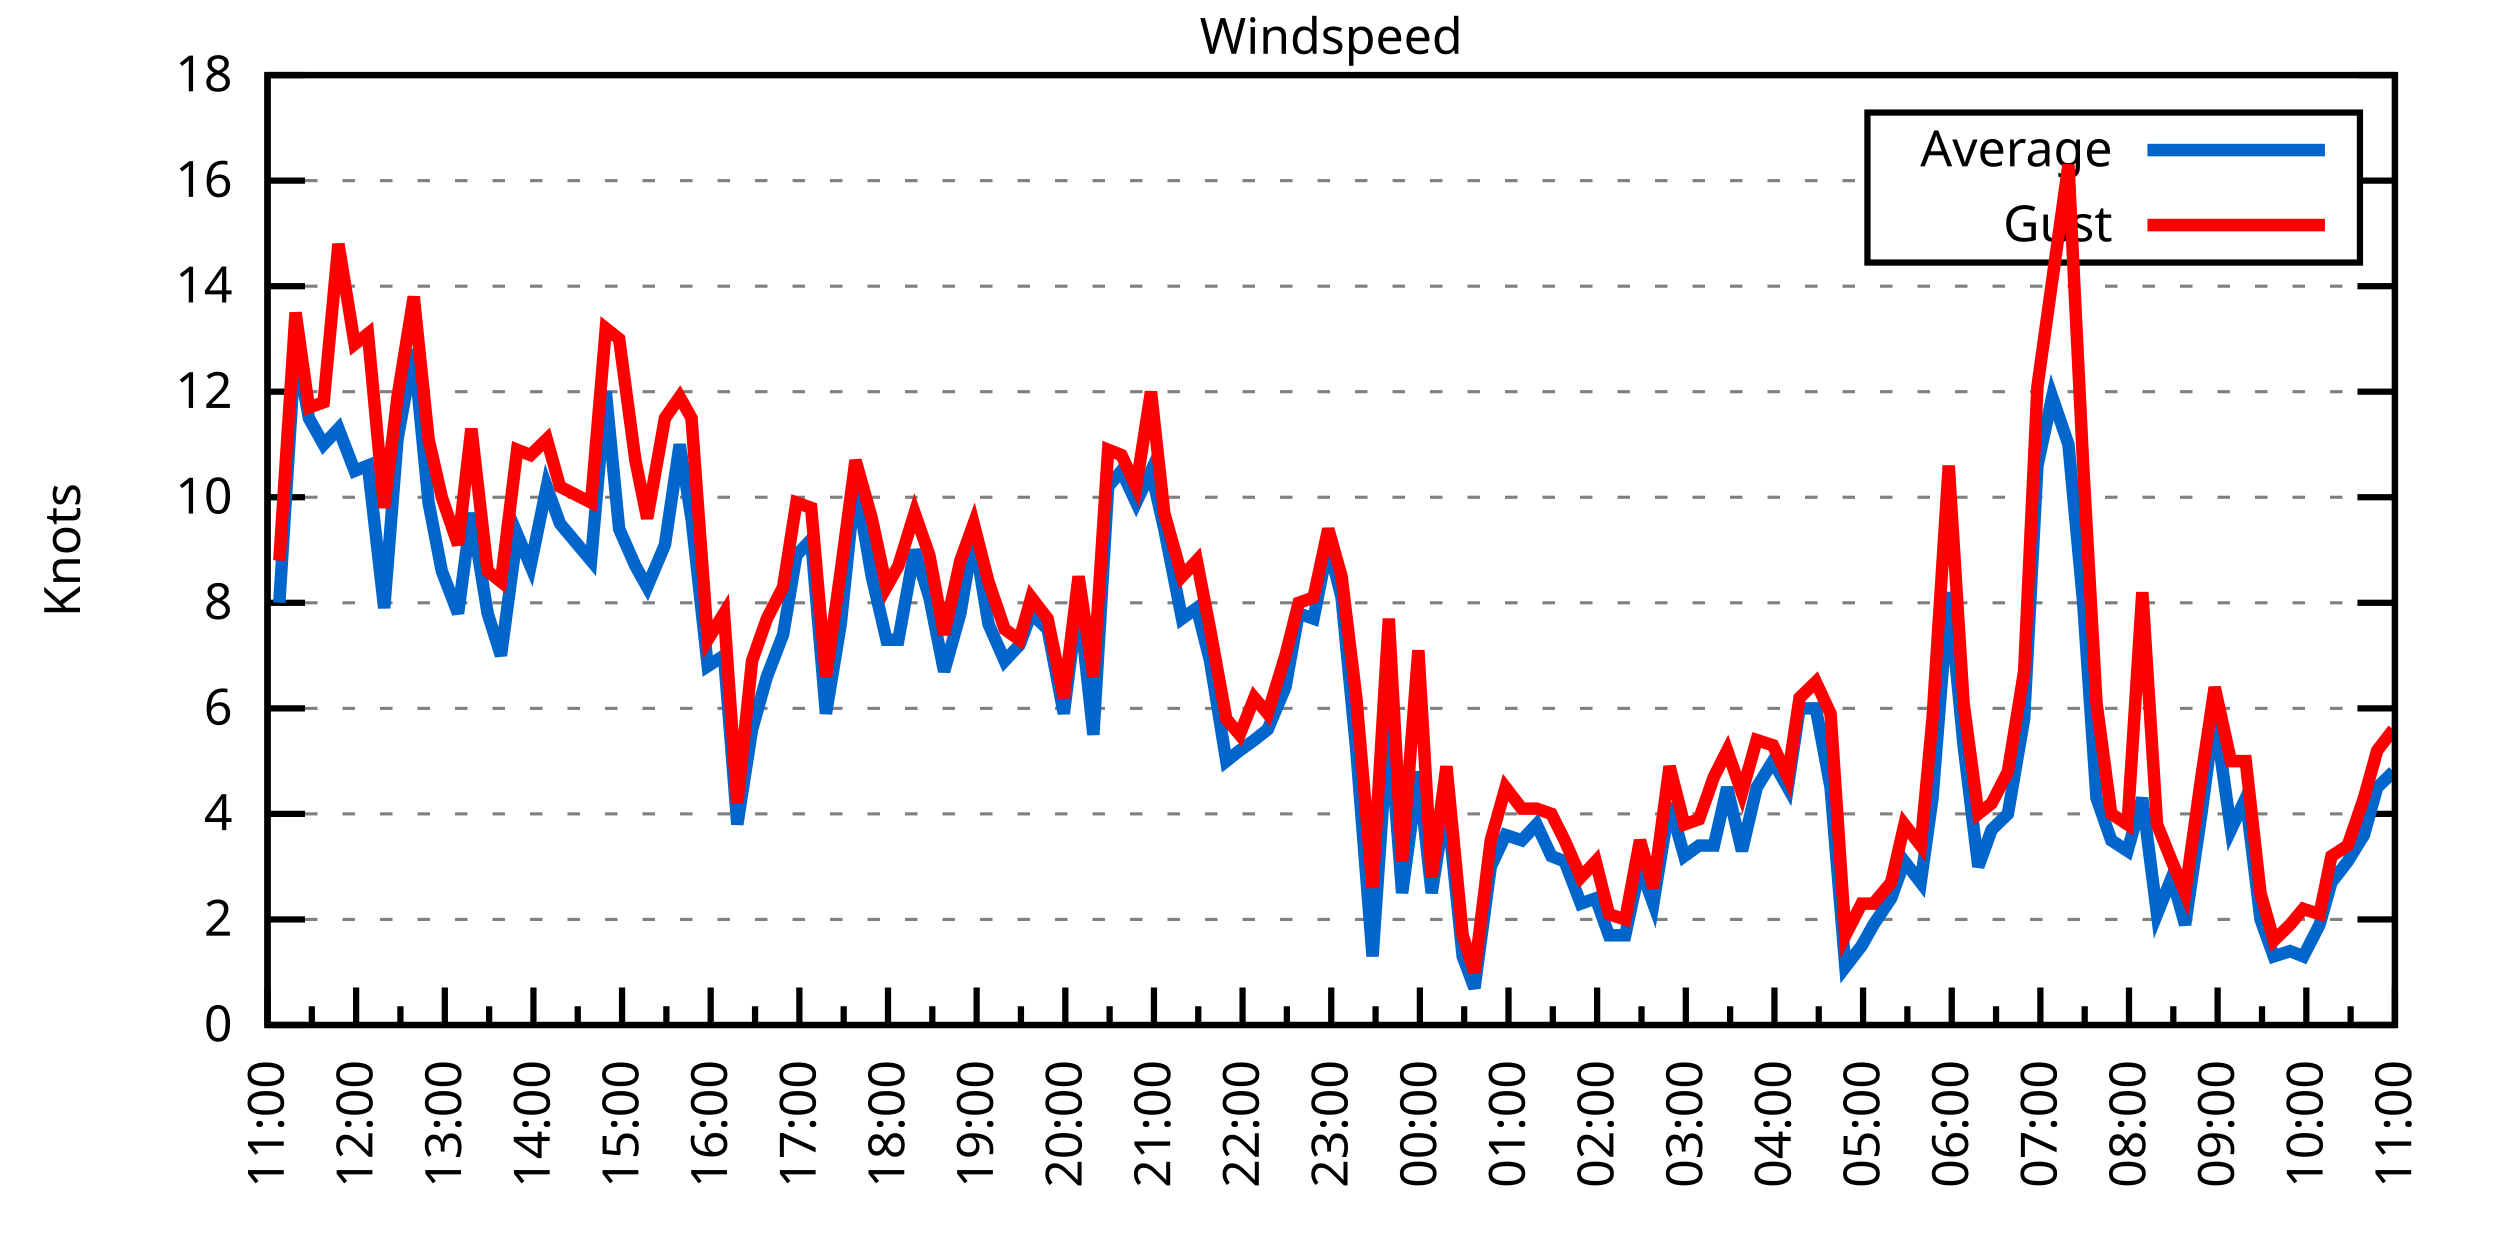
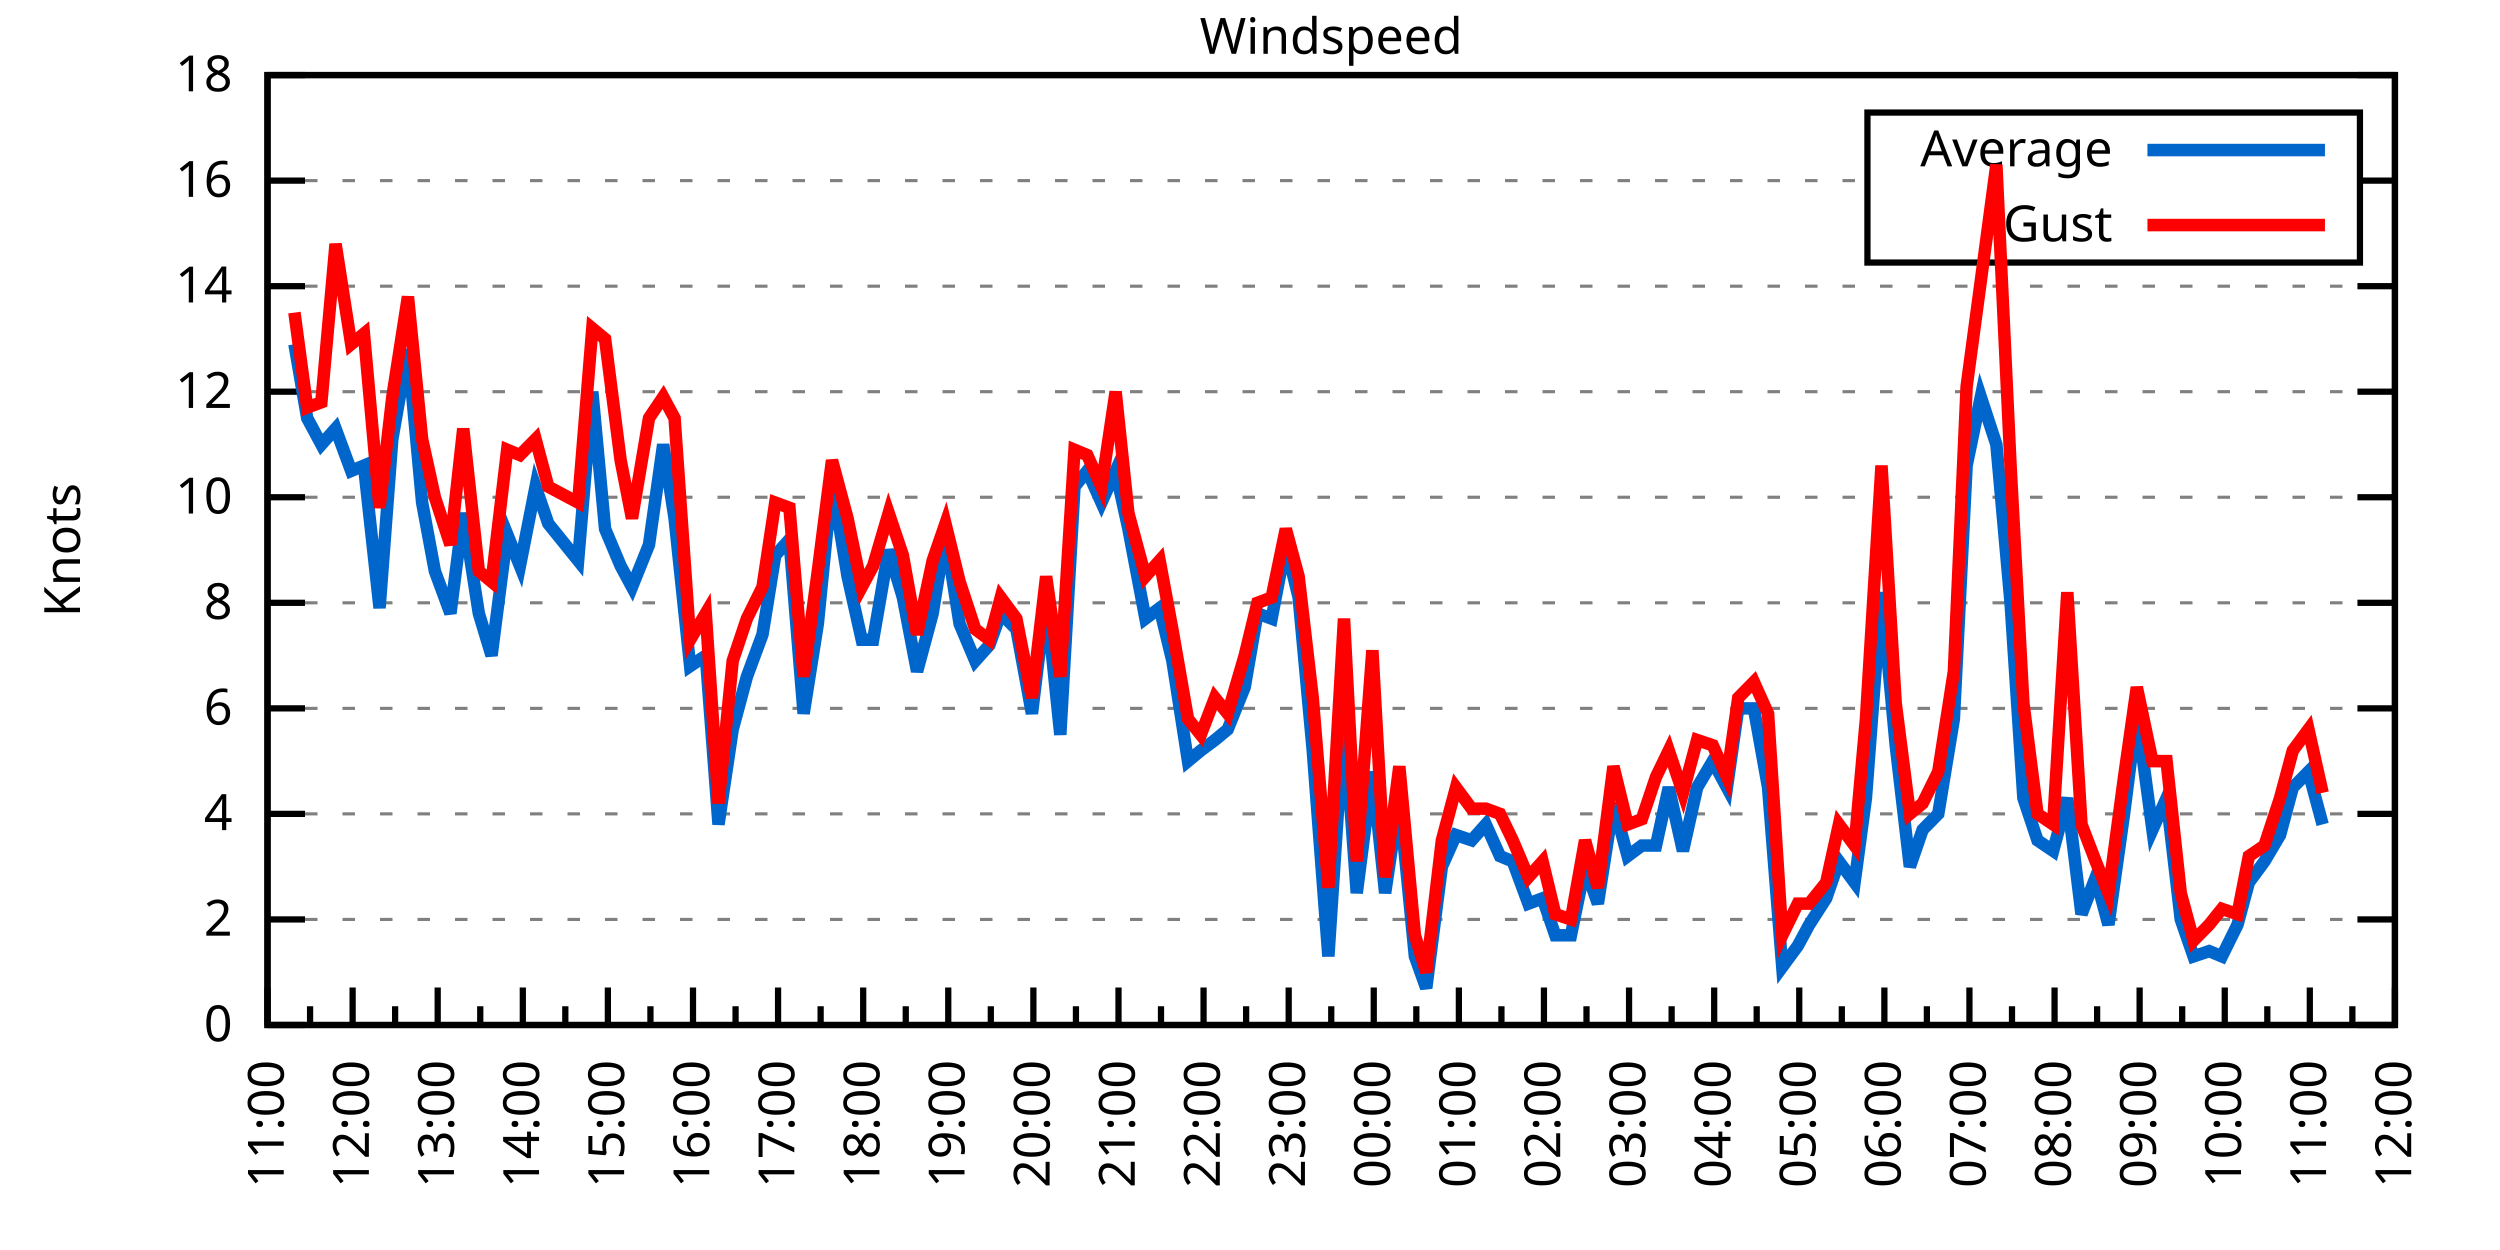
<svg xmlns="http://www.w3.org/2000/svg" xmlns:xlink="http://www.w3.org/1999/xlink" width="400" height="200" viewBox="0 0 400 200">
  <g id="gnuplot_canvas">
    <rect x="0" y="0" width="400" height="200" fill="none" />
    <defs>
      <circle id="gpDot" r="0.5" stroke-width="0.5" stroke="currentColor" />
      <path id="gpPt0" stroke-width="0.333" stroke="currentColor" d="M-1,0 h2 M0,-1 v2" />
      <path id="gpPt1" stroke-width="0.333" stroke="currentColor" d="M-1,-1 L1,1 M1,-1 L-1,1" />
      <path id="gpPt2" stroke-width="0.333" stroke="currentColor" d="M-1,0 L1,0 M0,-1 L0,1 M-1,-1 L1,1 M-1,1 L1,-1" />
      <rect id="gpPt3" stroke-width="0.333" stroke="currentColor" x="-1" y="-1" width="2" height="2" />
      <rect id="gpPt4" stroke-width="0.333" stroke="currentColor" fill="currentColor" x="-1" y="-1" width="2" height="2" />
      <circle id="gpPt5" stroke-width="0.333" stroke="currentColor" cx="0" cy="0" r="1" />
      <use xlink:href="#gpPt5" id="gpPt6" fill="currentColor" stroke="none" />
      <path id="gpPt7" stroke-width="0.333" stroke="currentColor" d="M0,-1.33 L-1.33,0.67 L1.33,0.67 z" />
      <use xlink:href="#gpPt7" id="gpPt8" fill="currentColor" stroke="none" />
      <use xlink:href="#gpPt7" id="gpPt9" stroke="currentColor" transform="rotate(180)" />
      <use xlink:href="#gpPt9" id="gpPt10" fill="currentColor" stroke="none" />
      <use xlink:href="#gpPt3" id="gpPt11" stroke="currentColor" transform="rotate(45)" />
      <use xlink:href="#gpPt11" id="gpPt12" fill="currentColor" stroke="none" />
      <path id="gpPt13" stroke-width="0.333" stroke="currentColor" d="M0,1.330 L1.265,0.411 L0.782,-1.067 L-0.782,-1.076 L-1.265,0.411 z" />
      <use xlink:href="#gpPt13" id="gpPt14" fill="currentColor" stroke="none" />
      <filter id="textbox" filterUnits="objectBoundingBox" x="0" y="0" height="1" width="1">
        <feFlood flood-color="white" flood-opacity="1" result="bgnd" />
        <feComposite in="SourceGraphic" in2="bgnd" operator="atop" />
      </filter>
      <filter id="greybox" filterUnits="objectBoundingBox" x="0" y="0" height="1" width="1">
        <feFlood flood-color="lightgrey" flood-opacity="1" result="grey" />
        <feComposite in="SourceGraphic" in2="grey" operator="atop" />
      </filter>
    </defs>
    <g fill="none" color="white" stroke="currentColor" stroke-width="1.00" stroke-linecap="butt" stroke-linejoin="miter">
</g>
    <g fill="none" color="black" stroke="currentColor" stroke-width="1.00" stroke-linecap="butt" stroke-linejoin="miter">
      <g stroke="none" shape-rendering="crispEdges">
        <polygon fill="rgb(255, 255, 255)" points="42.80,164.00 383.18,164.00 383.18,12.02 42.80,12.02 " />
      </g>
    </g>
    <g fill="none" color="black" stroke="currentColor" stroke-width="1.00" stroke-linecap="butt" stroke-linejoin="miter">
</g>
    <g fill="none" color="black" stroke="black" stroke-width="0.50" stroke-linecap="butt" stroke-linejoin="miter">
</g>
    <g fill="none" color="gray" stroke="currentColor" stroke-width="0.50" stroke-linecap="butt" stroke-linejoin="miter">
      <path stroke="gray" stroke-dasharray="2,4" class="gridline" d="M42.80,164.00 L383.19,164.00  " />
    </g>
    <g fill="none" color="gray" stroke="gray" stroke-width="1.00" stroke-linecap="butt" stroke-linejoin="miter">
</g>
    <g fill="none" color="black" stroke="currentColor" stroke-width="1.00" stroke-linecap="butt" stroke-linejoin="miter">
      <path stroke="black" d="M42.80,164.00 L48.80,164.00 M383.19,164.00 L377.19,164.00  " />
      <g transform="translate(37.20,166.60)" stroke="none" fill="black" font-family="Sans" font-size="8.00" text-anchor="end">
        <text>
          <tspan font-family="Sans"> 0</tspan>
        </text>
      </g>
    </g>
    <g fill="none" color="black" stroke="currentColor" stroke-width="1.00" stroke-linecap="butt" stroke-linejoin="miter">
</g>
    <g fill="none" color="black" stroke="black" stroke-width="0.50" stroke-linecap="butt" stroke-linejoin="miter">
</g>
    <g fill="none" color="gray" stroke="currentColor" stroke-width="0.50" stroke-linecap="butt" stroke-linejoin="miter">
      <path stroke="gray" stroke-dasharray="2,4" class="gridline" d="M42.80,147.11 L383.19,147.11  " />
    </g>
    <g fill="none" color="gray" stroke="gray" stroke-width="1.00" stroke-linecap="butt" stroke-linejoin="miter">
</g>
    <g fill="none" color="black" stroke="currentColor" stroke-width="1.00" stroke-linecap="butt" stroke-linejoin="miter">
      <path stroke="black" d="M42.80,147.11 L48.80,147.11 M383.19,147.11 L377.19,147.11  " />
      <g transform="translate(37.20,149.71)" stroke="none" fill="black" font-family="Sans" font-size="8.00" text-anchor="end">
        <text>
          <tspan font-family="Sans"> 2</tspan>
        </text>
      </g>
    </g>
    <g fill="none" color="black" stroke="currentColor" stroke-width="1.00" stroke-linecap="butt" stroke-linejoin="miter">
</g>
    <g fill="none" color="black" stroke="black" stroke-width="0.50" stroke-linecap="butt" stroke-linejoin="miter">
</g>
    <g fill="none" color="gray" stroke="currentColor" stroke-width="0.50" stroke-linecap="butt" stroke-linejoin="miter">
      <path stroke="gray" stroke-dasharray="2,4" class="gridline" d="M42.80,130.22 L383.19,130.22  " />
    </g>
    <g fill="none" color="gray" stroke="gray" stroke-width="1.00" stroke-linecap="butt" stroke-linejoin="miter">
</g>
    <g fill="none" color="black" stroke="currentColor" stroke-width="1.00" stroke-linecap="butt" stroke-linejoin="miter">
      <path stroke="black" d="M42.80,130.22 L48.80,130.22 M383.19,130.22 L377.19,130.22  " />
      <g transform="translate(37.20,132.82)" stroke="none" fill="black" font-family="Sans" font-size="8.00" text-anchor="end">
        <text>
          <tspan font-family="Sans"> 4</tspan>
        </text>
      </g>
    </g>
    <g fill="none" color="black" stroke="currentColor" stroke-width="1.00" stroke-linecap="butt" stroke-linejoin="miter">
</g>
    <g fill="none" color="black" stroke="black" stroke-width="0.50" stroke-linecap="butt" stroke-linejoin="miter">
</g>
    <g fill="none" color="gray" stroke="currentColor" stroke-width="0.50" stroke-linecap="butt" stroke-linejoin="miter">
      <path stroke="gray" stroke-dasharray="2,4" class="gridline" d="M42.80,113.34 L383.19,113.34  " />
    </g>
    <g fill="none" color="gray" stroke="gray" stroke-width="1.00" stroke-linecap="butt" stroke-linejoin="miter">
</g>
    <g fill="none" color="black" stroke="currentColor" stroke-width="1.00" stroke-linecap="butt" stroke-linejoin="miter">
      <path stroke="black" d="M42.80,113.34 L48.80,113.34 M383.19,113.34 L377.19,113.34  " />
      <g transform="translate(37.20,115.94)" stroke="none" fill="black" font-family="Sans" font-size="8.00" text-anchor="end">
        <text>
          <tspan font-family="Sans"> 6</tspan>
        </text>
      </g>
    </g>
    <g fill="none" color="black" stroke="currentColor" stroke-width="1.00" stroke-linecap="butt" stroke-linejoin="miter">
</g>
    <g fill="none" color="black" stroke="black" stroke-width="0.50" stroke-linecap="butt" stroke-linejoin="miter">
</g>
    <g fill="none" color="gray" stroke="currentColor" stroke-width="0.50" stroke-linecap="butt" stroke-linejoin="miter">
      <path stroke="gray" stroke-dasharray="2,4" class="gridline" d="M42.80,96.45 L383.19,96.45  " />
    </g>
    <g fill="none" color="gray" stroke="gray" stroke-width="1.00" stroke-linecap="butt" stroke-linejoin="miter">
</g>
    <g fill="none" color="black" stroke="currentColor" stroke-width="1.00" stroke-linecap="butt" stroke-linejoin="miter">
      <path stroke="black" d="M42.80,96.45 L48.80,96.45 M383.19,96.45 L377.19,96.45  " />
      <g transform="translate(37.20,99.05)" stroke="none" fill="black" font-family="Sans" font-size="8.00" text-anchor="end">
        <text>
          <tspan font-family="Sans"> 8</tspan>
        </text>
      </g>
    </g>
    <g fill="none" color="black" stroke="currentColor" stroke-width="1.00" stroke-linecap="butt" stroke-linejoin="miter">
</g>
    <g fill="none" color="black" stroke="black" stroke-width="0.50" stroke-linecap="butt" stroke-linejoin="miter">
</g>
    <g fill="none" color="gray" stroke="currentColor" stroke-width="0.50" stroke-linecap="butt" stroke-linejoin="miter">
      <path stroke="gray" stroke-dasharray="2,4" class="gridline" d="M42.80,79.56 L383.19,79.56  " />
    </g>
    <g fill="none" color="gray" stroke="gray" stroke-width="1.00" stroke-linecap="butt" stroke-linejoin="miter">
</g>
    <g fill="none" color="black" stroke="currentColor" stroke-width="1.00" stroke-linecap="butt" stroke-linejoin="miter">
      <path stroke="black" d="M42.80,79.56 L48.80,79.56 M383.19,79.56 L377.19,79.56  " />
      <g transform="translate(37.20,82.16)" stroke="none" fill="black" font-family="Sans" font-size="8.00" text-anchor="end">
        <text>
          <tspan font-family="Sans"> 10</tspan>
        </text>
      </g>
    </g>
    <g fill="none" color="black" stroke="currentColor" stroke-width="1.00" stroke-linecap="butt" stroke-linejoin="miter">
</g>
    <g fill="none" color="black" stroke="black" stroke-width="0.50" stroke-linecap="butt" stroke-linejoin="miter">
</g>
    <g fill="none" color="gray" stroke="currentColor" stroke-width="0.50" stroke-linecap="butt" stroke-linejoin="miter">
      <path stroke="gray" stroke-dasharray="2,4" class="gridline" d="M42.80,62.67 L383.19,62.67  " />
    </g>
    <g fill="none" color="gray" stroke="gray" stroke-width="1.00" stroke-linecap="butt" stroke-linejoin="miter">
</g>
    <g fill="none" color="black" stroke="currentColor" stroke-width="1.00" stroke-linecap="butt" stroke-linejoin="miter">
      <path stroke="black" d="M42.80,62.67 L48.80,62.67 M383.19,62.67 L377.19,62.67  " />
      <g transform="translate(37.20,65.27)" stroke="none" fill="black" font-family="Sans" font-size="8.00" text-anchor="end">
        <text>
          <tspan font-family="Sans"> 12</tspan>
        </text>
      </g>
    </g>
    <g fill="none" color="black" stroke="currentColor" stroke-width="1.00" stroke-linecap="butt" stroke-linejoin="miter">
</g>
    <g fill="none" color="black" stroke="black" stroke-width="0.50" stroke-linecap="butt" stroke-linejoin="miter">
</g>
    <g fill="none" color="gray" stroke="currentColor" stroke-width="0.50" stroke-linecap="butt" stroke-linejoin="miter">
      <path stroke="gray" stroke-dasharray="2,4" class="gridline" d="M42.80,45.79 L383.19,45.79  " />
    </g>
    <g fill="none" color="gray" stroke="gray" stroke-width="1.00" stroke-linecap="butt" stroke-linejoin="miter">
</g>
    <g fill="none" color="black" stroke="currentColor" stroke-width="1.00" stroke-linecap="butt" stroke-linejoin="miter">
      <path stroke="black" d="M42.80,45.79 L48.80,45.79 M383.19,45.79 L377.19,45.79  " />
      <g transform="translate(37.20,48.39)" stroke="none" fill="black" font-family="Sans" font-size="8.00" text-anchor="end">
        <text>
          <tspan font-family="Sans"> 14</tspan>
        </text>
      </g>
    </g>
    <g fill="none" color="black" stroke="currentColor" stroke-width="1.00" stroke-linecap="butt" stroke-linejoin="miter">
</g>
    <g fill="none" color="black" stroke="black" stroke-width="0.50" stroke-linecap="butt" stroke-linejoin="miter">
</g>
    <g fill="none" color="gray" stroke="currentColor" stroke-width="0.50" stroke-linecap="butt" stroke-linejoin="miter">
      <path stroke="gray" stroke-dasharray="2,4" class="gridline" d="M42.80,28.90 L298.79,28.90 M377.59,28.90 L383.19,28.90  " />
    </g>
    <g fill="none" color="gray" stroke="gray" stroke-width="1.00" stroke-linecap="butt" stroke-linejoin="miter">
</g>
    <g fill="none" color="black" stroke="currentColor" stroke-width="1.00" stroke-linecap="butt" stroke-linejoin="miter">
      <path stroke="black" d="M42.80,28.90 L48.80,28.90 M383.19,28.90 L377.19,28.90  " />
      <g transform="translate(37.20,31.50)" stroke="none" fill="black" font-family="Sans" font-size="8.00" text-anchor="end">
        <text>
          <tspan font-family="Sans"> 16</tspan>
        </text>
      </g>
    </g>
    <g fill="none" color="black" stroke="currentColor" stroke-width="1.00" stroke-linecap="butt" stroke-linejoin="miter">
</g>
    <g fill="none" color="black" stroke="black" stroke-width="0.50" stroke-linecap="butt" stroke-linejoin="miter">
</g>
    <g fill="none" color="gray" stroke="currentColor" stroke-width="0.50" stroke-linecap="butt" stroke-linejoin="miter">
      <path stroke="gray" stroke-dasharray="2,4" class="gridline" d="M42.80,12.01 L383.19,12.01  " />
    </g>
    <g fill="none" color="gray" stroke="gray" stroke-width="1.00" stroke-linecap="butt" stroke-linejoin="miter">
</g>
    <g fill="none" color="black" stroke="currentColor" stroke-width="1.00" stroke-linecap="butt" stroke-linejoin="miter">
      <path stroke="black" d="M42.80,12.01 L48.80,12.01 M383.19,12.01 L377.19,12.01  " />
      <g transform="translate(37.20,14.61)" stroke="none" fill="black" font-family="Sans" font-size="8.00" text-anchor="end">
        <text>
          <tspan font-family="Sans"> 18</tspan>
        </text>
      </g>
    </g>
    <g fill="none" color="black" stroke="currentColor" stroke-width="1.00" stroke-linecap="butt" stroke-linejoin="miter">
      <path stroke="black" d="M42.80,164.00 L42.80,158.00  " />
      <g transform="translate(45.40,169.60) rotate(270)" stroke="none" fill="black" font-family="Sans" font-size="8.00" text-anchor="end">
        <text>
          <tspan font-family="Sans">11:00</tspan>
        </text>
      </g>
    </g>
    <g fill="none" color="black" stroke="currentColor" stroke-width="1.00" stroke-linecap="butt" stroke-linejoin="miter">
-       <path stroke="black" d="M49.89,164.00 L49.89,161.00 M56.98,164.00 L56.98,158.00  " />
-       <g transform="translate(59.58,169.60) rotate(270)" stroke="none" fill="black" font-family="Sans" font-size="8.00" text-anchor="end">
+       <path stroke="black" d="M49.61,164.00 L49.61,161.00 M56.42,164.00 L56.42,158.00  " />
+       <g transform="translate(59.02,169.60) rotate(270)" stroke="none" fill="black" font-family="Sans" font-size="8.00" text-anchor="end">
        <text>
          <tspan font-family="Sans">12:00</tspan>
        </text>
      </g>
    </g>
    <g fill="none" color="black" stroke="currentColor" stroke-width="1.00" stroke-linecap="butt" stroke-linejoin="miter">
-       <path stroke="black" d="M64.07,164.00 L64.07,161.00 M71.17,164.00 L71.17,158.00  " />
-       <g transform="translate(73.77,169.60) rotate(270)" stroke="none" fill="black" font-family="Sans" font-size="8.00" text-anchor="end">
+       <path stroke="black" d="M63.22,164.00 L63.22,161.00 M70.03,164.00 L70.03,158.00  " />
+       <g transform="translate(72.63,169.60) rotate(270)" stroke="none" fill="black" font-family="Sans" font-size="8.00" text-anchor="end">
        <text>
          <tspan font-family="Sans">13:00</tspan>
        </text>
      </g>
    </g>
    <g fill="none" color="black" stroke="currentColor" stroke-width="1.00" stroke-linecap="butt" stroke-linejoin="miter">
-       <path stroke="black" d="M78.26,164.00 L78.26,161.00 M85.35,164.00 L85.35,158.00  " />
-       <g transform="translate(87.95,169.60) rotate(270)" stroke="none" fill="black" font-family="Sans" font-size="8.00" text-anchor="end">
+       <path stroke="black" d="M76.84,164.00 L76.84,161.00 M83.65,164.00 L83.65,158.00  " />
+       <g transform="translate(86.25,169.60) rotate(270)" stroke="none" fill="black" font-family="Sans" font-size="8.00" text-anchor="end">
        <text>
          <tspan font-family="Sans">14:00</tspan>
        </text>
      </g>
    </g>
    <g fill="none" color="black" stroke="currentColor" stroke-width="1.00" stroke-linecap="butt" stroke-linejoin="miter">
-       <path stroke="black" d="M92.44,164.00 L92.44,161.00 M99.53,164.00 L99.53,158.00  " />
-       <g transform="translate(102.13,169.60) rotate(270)" stroke="none" fill="black" font-family="Sans" font-size="8.00" text-anchor="end">
+       <path stroke="black" d="M90.45,164.00 L90.45,161.00 M97.26,164.00 L97.26,158.00  " />
+       <g transform="translate(99.86,169.60) rotate(270)" stroke="none" fill="black" font-family="Sans" font-size="8.00" text-anchor="end">
        <text>
          <tspan font-family="Sans">15:00</tspan>
        </text>
      </g>
    </g>
    <g fill="none" color="black" stroke="currentColor" stroke-width="1.00" stroke-linecap="butt" stroke-linejoin="miter">
-       <path stroke="black" d="M106.62,164.00 L106.62,161.00 M113.71,164.00 L113.71,158.00  " />
-       <g transform="translate(116.31,169.60) rotate(270)" stroke="none" fill="black" font-family="Sans" font-size="8.00" text-anchor="end">
+       <path stroke="black" d="M104.07,164.00 L104.07,161.00 M110.88,164.00 L110.88,158.00  " />
+       <g transform="translate(113.48,169.60) rotate(270)" stroke="none" fill="black" font-family="Sans" font-size="8.00" text-anchor="end">
        <text>
          <tspan font-family="Sans">16:00</tspan>
        </text>
      </g>
    </g>
    <g fill="none" color="black" stroke="currentColor" stroke-width="1.00" stroke-linecap="butt" stroke-linejoin="miter">
-       <path stroke="black" d="M120.81,164.00 L120.81,161.00 M127.90,164.00 L127.90,158.00  " />
-       <g transform="translate(130.50,169.60) rotate(270)" stroke="none" fill="black" font-family="Sans" font-size="8.00" text-anchor="end">
+       <path stroke="black" d="M117.69,164.00 L117.69,161.00 M124.49,164.00 L124.49,158.00  " />
+       <g transform="translate(127.09,169.60) rotate(270)" stroke="none" fill="black" font-family="Sans" font-size="8.00" text-anchor="end">
        <text>
          <tspan font-family="Sans">17:00</tspan>
        </text>
      </g>
    </g>
    <g fill="none" color="black" stroke="currentColor" stroke-width="1.00" stroke-linecap="butt" stroke-linejoin="miter">
-       <path stroke="black" d="M134.99,164.00 L134.99,161.00 M142.08,164.00 L142.08,158.00  " />
-       <g transform="translate(144.68,169.60) rotate(270)" stroke="none" fill="black" font-family="Sans" font-size="8.00" text-anchor="end">
+       <path stroke="black" d="M131.30,164.00 L131.30,161.00 M138.11,164.00 L138.11,158.00  " />
+       <g transform="translate(140.71,169.60) rotate(270)" stroke="none" fill="black" font-family="Sans" font-size="8.00" text-anchor="end">
        <text>
          <tspan font-family="Sans">18:00</tspan>
        </text>
      </g>
    </g>
    <g fill="none" color="black" stroke="currentColor" stroke-width="1.00" stroke-linecap="butt" stroke-linejoin="miter">
-       <path stroke="black" d="M149.17,164.00 L149.17,161.00 M156.26,164.00 L156.26,158.00  " />
-       <g transform="translate(158.86,169.60) rotate(270)" stroke="none" fill="black" font-family="Sans" font-size="8.00" text-anchor="end">
+       <path stroke="black" d="M144.92,164.00 L144.92,161.00 M151.72,164.00 L151.72,158.00  " />
+       <g transform="translate(154.32,169.60) rotate(270)" stroke="none" fill="black" font-family="Sans" font-size="8.00" text-anchor="end">
        <text>
          <tspan font-family="Sans">19:00</tspan>
        </text>
      </g>
    </g>
    <g fill="none" color="black" stroke="currentColor" stroke-width="1.00" stroke-linecap="butt" stroke-linejoin="miter">
-       <path stroke="black" d="M163.35,164.00 L163.35,161.00 M170.45,164.00 L170.45,158.00  " />
-       <g transform="translate(173.05,169.60) rotate(270)" stroke="none" fill="black" font-family="Sans" font-size="8.00" text-anchor="end">
+       <path stroke="black" d="M158.53,164.00 L158.53,161.00 M165.34,164.00 L165.34,158.00  " />
+       <g transform="translate(167.94,169.60) rotate(270)" stroke="none" fill="black" font-family="Sans" font-size="8.00" text-anchor="end">
        <text>
          <tspan font-family="Sans">20:00</tspan>
        </text>
      </g>
    </g>
    <g fill="none" color="black" stroke="currentColor" stroke-width="1.00" stroke-linecap="butt" stroke-linejoin="miter">
-       <path stroke="black" d="M177.54,164.00 L177.54,161.00 M184.63,164.00 L184.63,158.00  " />
-       <g transform="translate(187.23,169.60) rotate(270)" stroke="none" fill="black" font-family="Sans" font-size="8.00" text-anchor="end">
+       <path stroke="black" d="M172.15,164.00 L172.15,161.00 M178.96,164.00 L178.96,158.00  " />
+       <g transform="translate(181.56,169.60) rotate(270)" stroke="none" fill="black" font-family="Sans" font-size="8.00" text-anchor="end">
        <text>
          <tspan font-family="Sans">21:00</tspan>
        </text>
      </g>
    </g>
    <g fill="none" color="black" stroke="currentColor" stroke-width="1.00" stroke-linecap="butt" stroke-linejoin="miter">
-       <path stroke="black" d="M191.72,164.00 L191.72,161.00 M198.81,164.00 L198.81,158.00  " />
-       <g transform="translate(201.41,169.60) rotate(270)" stroke="none" fill="black" font-family="Sans" font-size="8.00" text-anchor="end">
+       <path stroke="black" d="M185.76,164.00 L185.76,161.00 M192.57,164.00 L192.57,158.00  " />
+       <g transform="translate(195.17,169.60) rotate(270)" stroke="none" fill="black" font-family="Sans" font-size="8.00" text-anchor="end">
        <text>
          <tspan font-family="Sans">22:00</tspan>
        </text>
      </g>
    </g>
    <g fill="none" color="black" stroke="currentColor" stroke-width="1.00" stroke-linecap="butt" stroke-linejoin="miter">
-       <path stroke="black" d="M205.90,164.00 L205.90,161.00 M213.00,164.00 L213.00,158.00  " />
-       <g transform="translate(215.60,169.60) rotate(270)" stroke="none" fill="black" font-family="Sans" font-size="8.00" text-anchor="end">
+       <path stroke="black" d="M199.38,164.00 L199.38,161.00 M206.19,164.00 L206.19,158.00  " />
+       <g transform="translate(208.79,169.60) rotate(270)" stroke="none" fill="black" font-family="Sans" font-size="8.00" text-anchor="end">
        <text>
          <tspan font-family="Sans">23:00</tspan>
        </text>
      </g>
    </g>
    <g fill="none" color="black" stroke="currentColor" stroke-width="1.00" stroke-linecap="butt" stroke-linejoin="miter">
-       <path stroke="black" d="M220.09,164.00 L220.09,161.00 M227.18,164.00 L227.18,158.00  " />
-       <g transform="translate(229.78,169.60) rotate(270)" stroke="none" fill="black" font-family="Sans" font-size="8.00" text-anchor="end">
+       <path stroke="black" d="M213.00,164.00 L213.00,161.00 M219.80,164.00 L219.80,158.00  " />
+       <g transform="translate(222.40,169.60) rotate(270)" stroke="none" fill="black" font-family="Sans" font-size="8.00" text-anchor="end">
        <text>
          <tspan font-family="Sans">00:00</tspan>
        </text>
      </g>
    </g>
    <g fill="none" color="black" stroke="currentColor" stroke-width="1.00" stroke-linecap="butt" stroke-linejoin="miter">
-       <path stroke="black" d="M234.27,164.00 L234.27,161.00 M241.36,164.00 L241.36,158.00  " />
-       <g transform="translate(243.96,169.60) rotate(270)" stroke="none" fill="black" font-family="Sans" font-size="8.00" text-anchor="end">
+       <path stroke="black" d="M226.61,164.00 L226.61,161.00 M233.42,164.00 L233.42,158.00  " />
+       <g transform="translate(236.02,169.60) rotate(270)" stroke="none" fill="black" font-family="Sans" font-size="8.00" text-anchor="end">
        <text>
          <tspan font-family="Sans">01:00</tspan>
        </text>
      </g>
    </g>
    <g fill="none" color="black" stroke="currentColor" stroke-width="1.00" stroke-linecap="butt" stroke-linejoin="miter">
-       <path stroke="black" d="M248.45,164.00 L248.45,161.00 M255.54,164.00 L255.54,158.00  " />
-       <g transform="translate(258.14,169.60) rotate(270)" stroke="none" fill="black" font-family="Sans" font-size="8.00" text-anchor="end">
+       <path stroke="black" d="M240.23,164.00 L240.23,161.00 M247.03,164.00 L247.03,158.00  " />
+       <g transform="translate(249.63,169.60) rotate(270)" stroke="none" fill="black" font-family="Sans" font-size="8.00" text-anchor="end">
        <text>
          <tspan font-family="Sans">02:00</tspan>
        </text>
      </g>
    </g>
    <g fill="none" color="black" stroke="currentColor" stroke-width="1.00" stroke-linecap="butt" stroke-linejoin="miter">
-       <path stroke="black" d="M262.64,164.00 L262.64,161.00 M269.73,164.00 L269.73,158.00  " />
-       <g transform="translate(272.33,169.60) rotate(270)" stroke="none" fill="black" font-family="Sans" font-size="8.00" text-anchor="end">
+       <path stroke="black" d="M253.84,164.00 L253.84,161.00 M260.65,164.00 L260.65,158.00  " />
+       <g transform="translate(263.25,169.60) rotate(270)" stroke="none" fill="black" font-family="Sans" font-size="8.00" text-anchor="end">
        <text>
          <tspan font-family="Sans">03:00</tspan>
        </text>
      </g>
    </g>
    <g fill="none" color="black" stroke="currentColor" stroke-width="1.00" stroke-linecap="butt" stroke-linejoin="miter">
-       <path stroke="black" d="M276.82,164.00 L276.82,161.00 M283.91,164.00 L283.91,158.00  " />
-       <g transform="translate(286.51,169.60) rotate(270)" stroke="none" fill="black" font-family="Sans" font-size="8.00" text-anchor="end">
+       <path stroke="black" d="M267.46,164.00 L267.46,161.00 M274.27,164.00 L274.27,158.00  " />
+       <g transform="translate(276.87,169.60) rotate(270)" stroke="none" fill="black" font-family="Sans" font-size="8.00" text-anchor="end">
        <text>
          <tspan font-family="Sans">04:00</tspan>
        </text>
      </g>
    </g>
    <g fill="none" color="black" stroke="currentColor" stroke-width="1.00" stroke-linecap="butt" stroke-linejoin="miter">
-       <path stroke="black" d="M291.00,164.00 L291.00,161.00 M298.09,164.00 L298.09,158.00  " />
-       <g transform="translate(300.69,169.60) rotate(270)" stroke="none" fill="black" font-family="Sans" font-size="8.00" text-anchor="end">
+       <path stroke="black" d="M281.07,164.00 L281.07,161.00 M287.88,164.00 L287.88,158.00  " />
+       <g transform="translate(290.48,169.60) rotate(270)" stroke="none" fill="black" font-family="Sans" font-size="8.00" text-anchor="end">
        <text>
          <tspan font-family="Sans">05:00</tspan>
        </text>
      </g>
    </g>
    <g fill="none" color="black" stroke="currentColor" stroke-width="1.00" stroke-linecap="butt" stroke-linejoin="miter">
-       <path stroke="black" d="M305.18,164.00 L305.18,161.00 M312.28,164.00 L312.28,158.00  " />
-       <g transform="translate(314.88,169.60) rotate(270)" stroke="none" fill="black" font-family="Sans" font-size="8.00" text-anchor="end">
+       <path stroke="black" d="M294.69,164.00 L294.69,161.00 M301.50,164.00 L301.50,158.00  " />
+       <g transform="translate(304.10,169.60) rotate(270)" stroke="none" fill="black" font-family="Sans" font-size="8.00" text-anchor="end">
        <text>
          <tspan font-family="Sans">06:00</tspan>
        </text>
      </g>
    </g>
    <g fill="none" color="black" stroke="currentColor" stroke-width="1.00" stroke-linecap="butt" stroke-linejoin="miter">
-       <path stroke="black" d="M319.37,164.00 L319.37,161.00 M326.46,164.00 L326.46,158.00  " />
-       <g transform="translate(329.06,169.60) rotate(270)" stroke="none" fill="black" font-family="Sans" font-size="8.00" text-anchor="end">
+       <path stroke="black" d="M308.30,164.00 L308.30,161.00 M315.11,164.00 L315.11,158.00  " />
+       <g transform="translate(317.71,169.60) rotate(270)" stroke="none" fill="black" font-family="Sans" font-size="8.00" text-anchor="end">
        <text>
          <tspan font-family="Sans">07:00</tspan>
        </text>
      </g>
    </g>
    <g fill="none" color="black" stroke="currentColor" stroke-width="1.00" stroke-linecap="butt" stroke-linejoin="miter">
-       <path stroke="black" d="M333.55,164.00 L333.55,161.00 M340.64,164.00 L340.64,158.00  " />
-       <g transform="translate(343.24,169.60) rotate(270)" stroke="none" fill="black" font-family="Sans" font-size="8.00" text-anchor="end">
+       <path stroke="black" d="M321.92,164.00 L321.92,161.00 M328.73,164.00 L328.73,158.00  " />
+       <g transform="translate(331.33,169.60) rotate(270)" stroke="none" fill="black" font-family="Sans" font-size="8.00" text-anchor="end">
        <text>
          <tspan font-family="Sans">08:00</tspan>
        </text>
      </g>
    </g>
    <g fill="none" color="black" stroke="currentColor" stroke-width="1.00" stroke-linecap="butt" stroke-linejoin="miter">
-       <path stroke="black" d="M347.73,164.00 L347.73,161.00 M354.82,164.00 L354.82,158.00  " />
-       <g transform="translate(357.42,169.60) rotate(270)" stroke="none" fill="black" font-family="Sans" font-size="8.00" text-anchor="end">
+       <path stroke="black" d="M335.54,164.00 L335.54,161.00 M342.34,164.00 L342.34,158.00  " />
+       <g transform="translate(344.94,169.60) rotate(270)" stroke="none" fill="black" font-family="Sans" font-size="8.00" text-anchor="end">
        <text>
          <tspan font-family="Sans">09:00</tspan>
        </text>
      </g>
    </g>
    <g fill="none" color="black" stroke="currentColor" stroke-width="1.00" stroke-linecap="butt" stroke-linejoin="miter">
-       <path stroke="black" d="M361.92,164.00 L361.92,161.00 M369.01,164.00 L369.01,158.00  " />
-       <g transform="translate(371.61,169.60) rotate(270)" stroke="none" fill="black" font-family="Sans" font-size="8.00" text-anchor="end">
+       <path stroke="black" d="M349.15,164.00 L349.15,161.00 M355.96,164.00 L355.96,158.00  " />
+       <g transform="translate(358.56,169.60) rotate(270)" stroke="none" fill="black" font-family="Sans" font-size="8.00" text-anchor="end">
        <text>
          <tspan font-family="Sans">10:00</tspan>
        </text>
      </g>
    </g>
    <g fill="none" color="black" stroke="currentColor" stroke-width="1.00" stroke-linecap="butt" stroke-linejoin="miter">
-       <path stroke="black" d="M376.10,164.00 L376.10,161.00 M383.19,164.00 L383.19,158.00  " />
+       <path stroke="black" d="M362.77,164.00 L362.77,161.00 M369.57,164.00 L369.57,158.00  " />
+       <g transform="translate(372.17,169.60) rotate(270)" stroke="none" fill="black" font-family="Sans" font-size="8.00" text-anchor="end">
+         <text>
+           <tspan font-family="Sans">11:00</tspan>
+         </text>
+       </g>
+     </g>
+     <g fill="none" color="black" stroke="currentColor" stroke-width="1.00" stroke-linecap="butt" stroke-linejoin="miter">
+       <path stroke="black" d="M376.38,164.00 L376.38,161.00 M383.19,164.00 L383.19,158.00  " />
      <g transform="translate(385.79,169.60) rotate(270)" stroke="none" fill="black" font-family="Sans" font-size="8.00" text-anchor="end">
        <text>
-           <tspan font-family="Sans">11:00</tspan>
+           <tspan font-family="Sans">12:00</tspan>
        </text>
      </g>
    </g>
    <g fill="none" color="black" stroke="currentColor" stroke-width="1.00" stroke-linecap="butt" stroke-linejoin="miter">
</g>
    <g fill="none" color="black" stroke="currentColor" stroke-width="1.00" stroke-linecap="butt" stroke-linejoin="miter">
      <path stroke="black" d="M42.80,12.01 L42.80,164.00 L383.19,164.00 L383.19,12.01 L42.80,12.01 Z  " />
    </g>
    <g fill="none" color="black" stroke="currentColor" stroke-width="1.00" stroke-linecap="butt" stroke-linejoin="miter">
      <g transform="translate(12.80,88.01) rotate(270)" stroke="none" fill="black" font-family="Sans" font-size="8.00" text-anchor="middle">
        <text>
          <tspan font-family="Sans">Knots</tspan>
        </text>
      </g>
    </g>
    <g fill="none" color="black" stroke="currentColor" stroke-width="1.00" stroke-linecap="butt" stroke-linejoin="miter">
</g>
    <g fill="none" color="black" stroke="currentColor" stroke-width="1.00" stroke-linecap="butt" stroke-linejoin="miter">
      <path stroke="black" d="M298.79,42.01 L298.79,18.01 L377.59,18.01 L377.59,42.01 L298.79,42.01 Z  " />
    </g>
    <g id="Windspeed_plot_1">
      <g fill="none" color="white" stroke="black" stroke-width="2.00" stroke-linecap="butt" stroke-linejoin="miter">
</g>
      <g fill="none" color="black" stroke="currentColor" stroke-width="2.00" stroke-linecap="butt" stroke-linejoin="miter">
        <g transform="translate(337.99,26.61)" stroke="none" fill="black" font-family="Sans" font-size="8.00" text-anchor="end">
          <text>
            <tspan font-family="Sans">Average</tspan>
          </text>
        </g>
      </g>
      <g fill="none" color="black" stroke="currentColor" stroke-width="2.00" stroke-linecap="butt" stroke-linejoin="miter">
-         <path stroke="rgb(  0, 102, 204)" d="M343.59,24.01 L371.99,24.01 M44.69,96.45 L47.29,55.07 L49.42,66.90 L51.78,71.12 L54.15,68.58 L56.75,75.34   L58.87,74.49 L61.47,97.29 L63.60,70.27 L66.20,55.92 L68.57,80.41 L70.69,91.38 L73.29,98.14 L75.42,82.09   L78.02,98.14 L80.15,104.89 L82.75,85.47 L84.88,90.54 L87.48,77.87 L89.60,83.78 L94.57,89.69 L96.93,62.67   L99.06,84.63 L101.66,90.54 L103.55,93.92 L106.39,87.16 L108.75,71.12 L110.64,82.94 L113.24,106.58 L115.84,104.89   L117.97,131.91 L120.33,116.71 L122.70,108.27 L125.30,101.52 L127.42,88.85 L129.79,86.32 L132.15,114.18 L134.52,99.83   L136.88,77.03 L139.48,92.23 L141.84,102.36 L143.74,102.36 L146.34,88.00 L148.70,95.60 L151.06,107.43 L153.66,98.14   L155.79,85.47 L158.15,99.83 L160.75,105.74 L163.12,103.20 L165.01,98.14 L167.61,100.67 L170.21,114.18 L172.57,95.60   L174.94,117.56 L177.30,77.87 L179.43,75.34 L181.79,80.41 L184.16,75.34 L186.28,84.63 L189.12,98.98 L191.48,97.29   L193.61,105.74 L196.21,121.78 L198.34,120.09 L200.70,118.40 L202.83,116.71 L205.67,109.96 L207.79,98.14 L210.16,98.98   L212.52,87.16 L214.65,95.60 L217.01,120.09 L219.61,153.02 L222.21,115.03 L224.34,142.89 L226.94,123.47 L229.07,142.89   L231.43,127.69 L234.03,153.02 L235.92,158.09 L238.52,138.67 L240.89,133.60 L243.49,134.45 L245.85,131.91 L248.22,136.98   L250.34,137.82 L252.94,144.58 L255.31,143.73 L257.43,149.65 L260.04,149.65 L262.40,138.67 L264.53,144.58 L267.13,128.54   L269.49,136.98 L271.85,135.29 L274.22,135.29 L276.35,126.00 L278.71,136.14 L281.07,126.00 L283.67,121.78 L286.04,126.00   L287.93,113.34 L290.53,113.34 L292.89,126.00 L295.26,154.71 L297.86,151.33 L299.75,147.96 L302.58,143.73 L304.71,137.82   L307.31,141.20 L309.20,127.69 L311.80,94.76 L314.17,119.25 L316.53,138.67 L318.66,132.76 L321.26,130.22 L323.86,115.03   L325.99,74.49 L328.35,63.52 L330.95,71.12 L333.31,96.45 L335.44,127.69 L337.80,134.45 L340.40,136.14 L342.77,127.69   L345.13,146.27 L347.50,140.36 L349.62,147.96 L352.22,130.22 L354.35,114.18 L356.95,132.76 L359.32,127.69 L361.68,147.11   L363.81,153.02 L366.41,152.18 L368.53,153.02 L371.13,147.96 L373.03,141.20 L375.63,137.82 L378.23,133.60 L380.35,126.00   L382.95,123.47  " />
+         <path stroke="rgb(  0, 102, 204)" d="M343.59,24.01 L371.99,24.01 M47.11,55.07 L49.15,66.90 L51.42,71.12 L53.69,68.58 L56.19,75.34 L58.23,74.49   L60.73,97.29 L62.77,70.27 L65.27,55.92 L67.54,80.41 L69.58,91.38 L72.07,98.14 L74.12,82.09 L76.61,98.14   L78.65,104.89 L81.15,85.47 L83.19,90.54 L85.69,77.87 L87.73,83.78 L92.50,89.69 L94.77,62.67 L96.81,84.63   L99.30,90.54 L101.12,93.92 L103.84,87.16 L106.11,71.12 L107.93,82.94 L110.42,106.58 L112.92,104.89 L114.96,131.91   L117.23,116.71 L119.50,108.27 L122.00,101.52 L124.04,88.85 L126.31,86.32 L128.58,114.18 L130.85,99.83 L133.12,77.03   L135.61,92.23 L137.88,102.36 L139.70,102.36 L142.19,88.00 L144.46,95.60 L146.73,107.43 L149.23,98.14 L151.27,85.47   L153.54,99.83 L156.04,105.74 L158.31,103.20 L160.12,98.14 L162.62,100.67 L165.11,114.18 L167.38,95.60 L169.65,117.56   L171.92,77.87 L173.96,75.34 L176.23,80.41 L178.50,75.34 L180.54,84.63 L183.27,98.98 L185.54,97.29 L187.58,105.74   L190.08,121.78 L192.12,120.09 L194.39,118.40 L196.43,116.71 L199.15,109.96 L201.19,98.14 L203.46,98.98 L205.73,87.16   L207.78,95.60 L210.04,120.09 L212.54,153.02 L215.04,115.03 L217.08,142.89 L219.58,123.47 L221.62,142.89 L223.89,127.69   L226.38,153.02 L228.20,158.09 L230.70,138.67 L232.96,133.60 L235.46,134.45 L237.73,131.91 L240.00,136.98 L242.04,137.82   L244.54,144.58 L246.81,143.73 L248.85,149.65 L251.35,149.65 L253.61,138.67 L255.66,144.58 L258.15,128.54 L260.42,136.98   L262.69,135.29 L264.96,135.29 L267.00,126.00 L269.27,136.14 L271.54,126.00 L274.04,121.78 L276.31,126.00 L278.12,113.34   L280.62,113.34 L282.89,126.00 L285.16,154.71 L287.65,151.33 L289.47,147.96 L292.19,143.73 L294.23,137.82 L296.73,141.20   L298.55,127.69 L301.04,94.76 L303.31,119.25 L305.58,138.67 L307.62,132.76 L310.12,130.22 L312.62,115.03 L314.66,74.49   L316.93,63.52 L319.42,71.12 L321.69,96.45 L323.74,127.69 L326.00,134.45 L328.50,136.14 L330.77,127.69 L333.04,146.27   L335.31,140.36 L337.35,147.96 L339.85,130.22 L341.89,114.18 L344.39,132.76 L346.65,127.69 L348.92,147.11 L350.97,153.02   L353.46,152.18 L355.50,153.02 L358.00,147.96 L359.82,141.20 L362.31,137.82 L364.81,133.60 L366.85,126.00 L369.35,123.47   L371.62,131.91  " />
      </g>
    </g>
    <g id="Windspeed_plot_2">
      <g fill="none" color="black" stroke="currentColor" stroke-width="2.00" stroke-linecap="butt" stroke-linejoin="miter">
        <g transform="translate(337.99,38.61)" stroke="none" fill="black" font-family="Sans" font-size="8.00" text-anchor="end">
          <text>
            <tspan font-family="Sans">Gust</tspan>
          </text>
        </g>
      </g>
      <g fill="none" color="black" stroke="currentColor" stroke-width="2.00" stroke-linecap="butt" stroke-linejoin="miter">
-         <path stroke="rgb(255,   0,   0)" d="M343.59,36.01 L371.99,36.01 M44.69,89.69 L47.29,50.01 L49.42,65.21 L51.78,64.36 L54.15,39.03 L56.75,55.07   L58.87,53.39 L61.47,81.25 L63.60,63.52 L66.20,47.47 L68.57,70.27 L70.69,79.56 L73.29,87.16 L75.42,68.58   L78.02,91.38 L80.15,93.07 L82.75,71.96 L84.88,72.81 L87.48,70.27 L89.60,77.87 L94.57,80.41 L96.93,52.54   L99.06,54.23 L101.66,73.65 L103.55,82.94 L106.39,66.90 L108.75,63.52 L110.64,66.90 L113.24,102.36 L115.84,98.14   L117.97,128.54 L120.33,105.74 L122.70,98.98 L125.30,93.92 L127.42,80.41 L129.79,81.25 L132.15,108.27 L134.52,91.38   L136.88,73.65 L139.48,82.94 L141.84,93.92 L143.74,90.54 L146.34,82.09 L148.70,88.85 L151.06,101.52 L153.66,89.69   L155.79,83.78 L158.15,93.07 L160.75,100.67 L163.12,102.36 L165.01,95.60 L167.61,98.98 L170.21,111.65 L172.57,92.23   L174.94,108.27 L177.30,71.96 L179.43,72.81 L181.79,77.87 L184.16,62.67 L186.28,82.09 L189.12,92.23 L191.48,89.69   L193.61,100.67 L196.21,115.03 L198.34,117.56 L200.70,111.65 L202.83,114.18 L205.67,104.89 L207.79,96.45 L210.16,95.60   L212.52,84.63 L214.65,92.23 L217.01,111.65 L219.61,142.05 L222.21,98.98 L224.34,137.82 L226.94,104.05 L229.07,140.36   L231.43,122.62 L234.03,149.65 L235.92,155.56 L238.52,134.45 L240.89,126.00 L243.49,129.38 L245.85,129.38 L248.22,130.22   L250.34,134.45 L252.94,140.36 L255.31,137.82 L257.43,146.27 L260.04,147.11 L262.40,134.45 L264.53,142.05 L267.13,122.62   L269.49,131.91 L271.85,131.07 L274.22,124.31 L276.35,120.09 L278.71,126.85 L281.07,118.40 L283.67,119.25 L286.04,124.31   L287.93,111.65 L290.53,109.11 L292.89,114.18 L295.26,149.65 L297.86,144.58 L299.75,144.58 L302.58,141.20 L304.71,131.91   L307.31,135.29 L309.20,115.03 L311.80,74.49 L314.17,112.49 L316.53,130.22 L318.66,128.54 L321.26,123.47 L323.86,107.43   L325.99,61.83 L328.35,44.94 L330.95,26.36 L333.31,74.49 L335.44,112.49 L337.80,130.22 L340.40,131.91 L342.77,94.76   L345.13,131.91 L347.50,137.82 L349.62,142.89 L352.22,124.31 L354.35,109.96 L356.95,121.78 L359.32,121.78 L361.68,142.89   L363.81,150.49 L366.41,147.96 L368.53,145.42 L371.13,146.27 L373.03,136.98 L375.63,135.29 L378.23,127.69 L380.35,120.09   L382.95,116.71  " />
+         <path stroke="rgb(255,   0,   0)" d="M343.59,36.01 L371.99,36.01 M47.11,50.01 L49.15,65.21 L51.42,64.36 L53.69,39.03 L56.19,55.07 L58.23,53.39   L60.73,81.25 L62.77,63.52 L65.27,47.47 L67.54,70.27 L69.58,79.56 L72.07,87.16 L74.12,68.58 L76.61,91.38   L78.65,93.07 L81.15,71.96 L83.19,72.81 L85.69,70.27 L87.73,77.87 L92.50,80.41 L94.77,52.54 L96.81,54.23   L99.30,73.65 L101.12,82.94 L103.84,66.90 L106.11,63.52 L107.93,66.90 L110.42,102.36 L112.92,98.14 L114.96,128.54   L117.23,105.74 L119.50,98.98 L122.00,93.92 L124.04,80.41 L126.31,81.25 L128.58,108.27 L130.85,91.38 L133.12,73.65   L135.61,82.94 L137.88,93.92 L139.70,90.54 L142.19,82.09 L144.46,88.85 L146.73,101.52 L149.23,89.69 L151.27,83.78   L153.54,93.07 L156.04,100.67 L158.31,102.36 L160.12,95.60 L162.62,98.98 L165.11,111.65 L167.38,92.23 L169.65,108.27   L171.92,71.96 L173.96,72.81 L176.23,77.87 L178.50,62.67 L180.54,82.09 L183.27,92.23 L185.54,89.69 L187.58,100.67   L190.08,115.03 L192.12,117.56 L194.39,111.65 L196.43,114.18 L199.15,104.89 L201.19,96.45 L203.46,95.60 L205.73,84.63   L207.78,92.23 L210.04,111.65 L212.54,142.05 L215.04,98.98 L217.08,137.82 L219.58,104.05 L221.62,140.36 L223.89,122.62   L226.38,149.65 L228.20,155.56 L230.70,134.45 L232.96,126.00 L235.46,129.38 L237.73,129.38 L240.00,130.22 L242.04,134.45   L244.54,140.36 L246.81,137.82 L248.85,146.27 L251.35,147.11 L253.61,134.45 L255.66,142.05 L258.15,122.62 L260.42,131.91   L262.69,131.07 L264.96,124.31 L267.00,120.09 L269.27,126.85 L271.54,118.40 L274.04,119.25 L276.31,124.31 L278.12,111.65   L280.62,109.11 L282.89,114.18 L285.16,149.65 L287.65,144.58 L289.47,144.58 L292.19,141.20 L294.23,131.91 L296.73,135.29   L298.55,115.03 L301.04,74.49 L303.31,112.49 L305.58,130.22 L307.62,128.54 L310.12,123.47 L312.62,107.43 L314.66,61.83   L316.93,44.94 L319.42,26.36 L321.69,74.49 L323.74,112.49 L326.00,130.22 L328.50,131.91 L330.77,94.76 L333.04,131.91   L335.31,137.82 L337.35,142.89 L339.85,124.31 L341.89,109.96 L344.39,121.78 L346.65,121.78 L348.92,142.89 L350.97,150.49   L353.46,147.96 L355.50,145.42 L358.00,146.27 L359.82,136.98 L362.31,135.29 L364.81,127.69 L366.85,120.09 L369.35,116.71   L371.62,126.85  " />
      </g>
    </g>
    <g fill="none" color="black" stroke="currentColor" stroke-width="2.00" stroke-linecap="butt" stroke-linejoin="miter">
</g>
    <g fill="none" color="black" stroke="black" stroke-width="1.00" stroke-linecap="butt" stroke-linejoin="miter">
</g>
    <g fill="none" color="black" stroke="currentColor" stroke-width="1.00" stroke-linecap="butt" stroke-linejoin="miter">
      <path stroke="black" d="M42.80,12.01 L42.80,164.00 L383.19,164.00 L383.19,12.01 L42.80,12.01 Z  " />
    </g>
    <g fill="none" color="black" stroke="currentColor" stroke-width="1.00" stroke-linecap="butt" stroke-linejoin="miter">
      <g transform="translate(212.99,8.61)" stroke="none" fill="black" font-family="Sans" font-size="8.00" text-anchor="middle">
        <text>
          <tspan font-family="Sans">Windspeed</tspan>
        </text>
      </g>
    </g>
    <g fill="none" color="black" stroke="currentColor" stroke-width="1.00" stroke-linecap="butt" stroke-linejoin="miter">
</g>
  </g>
</svg>
